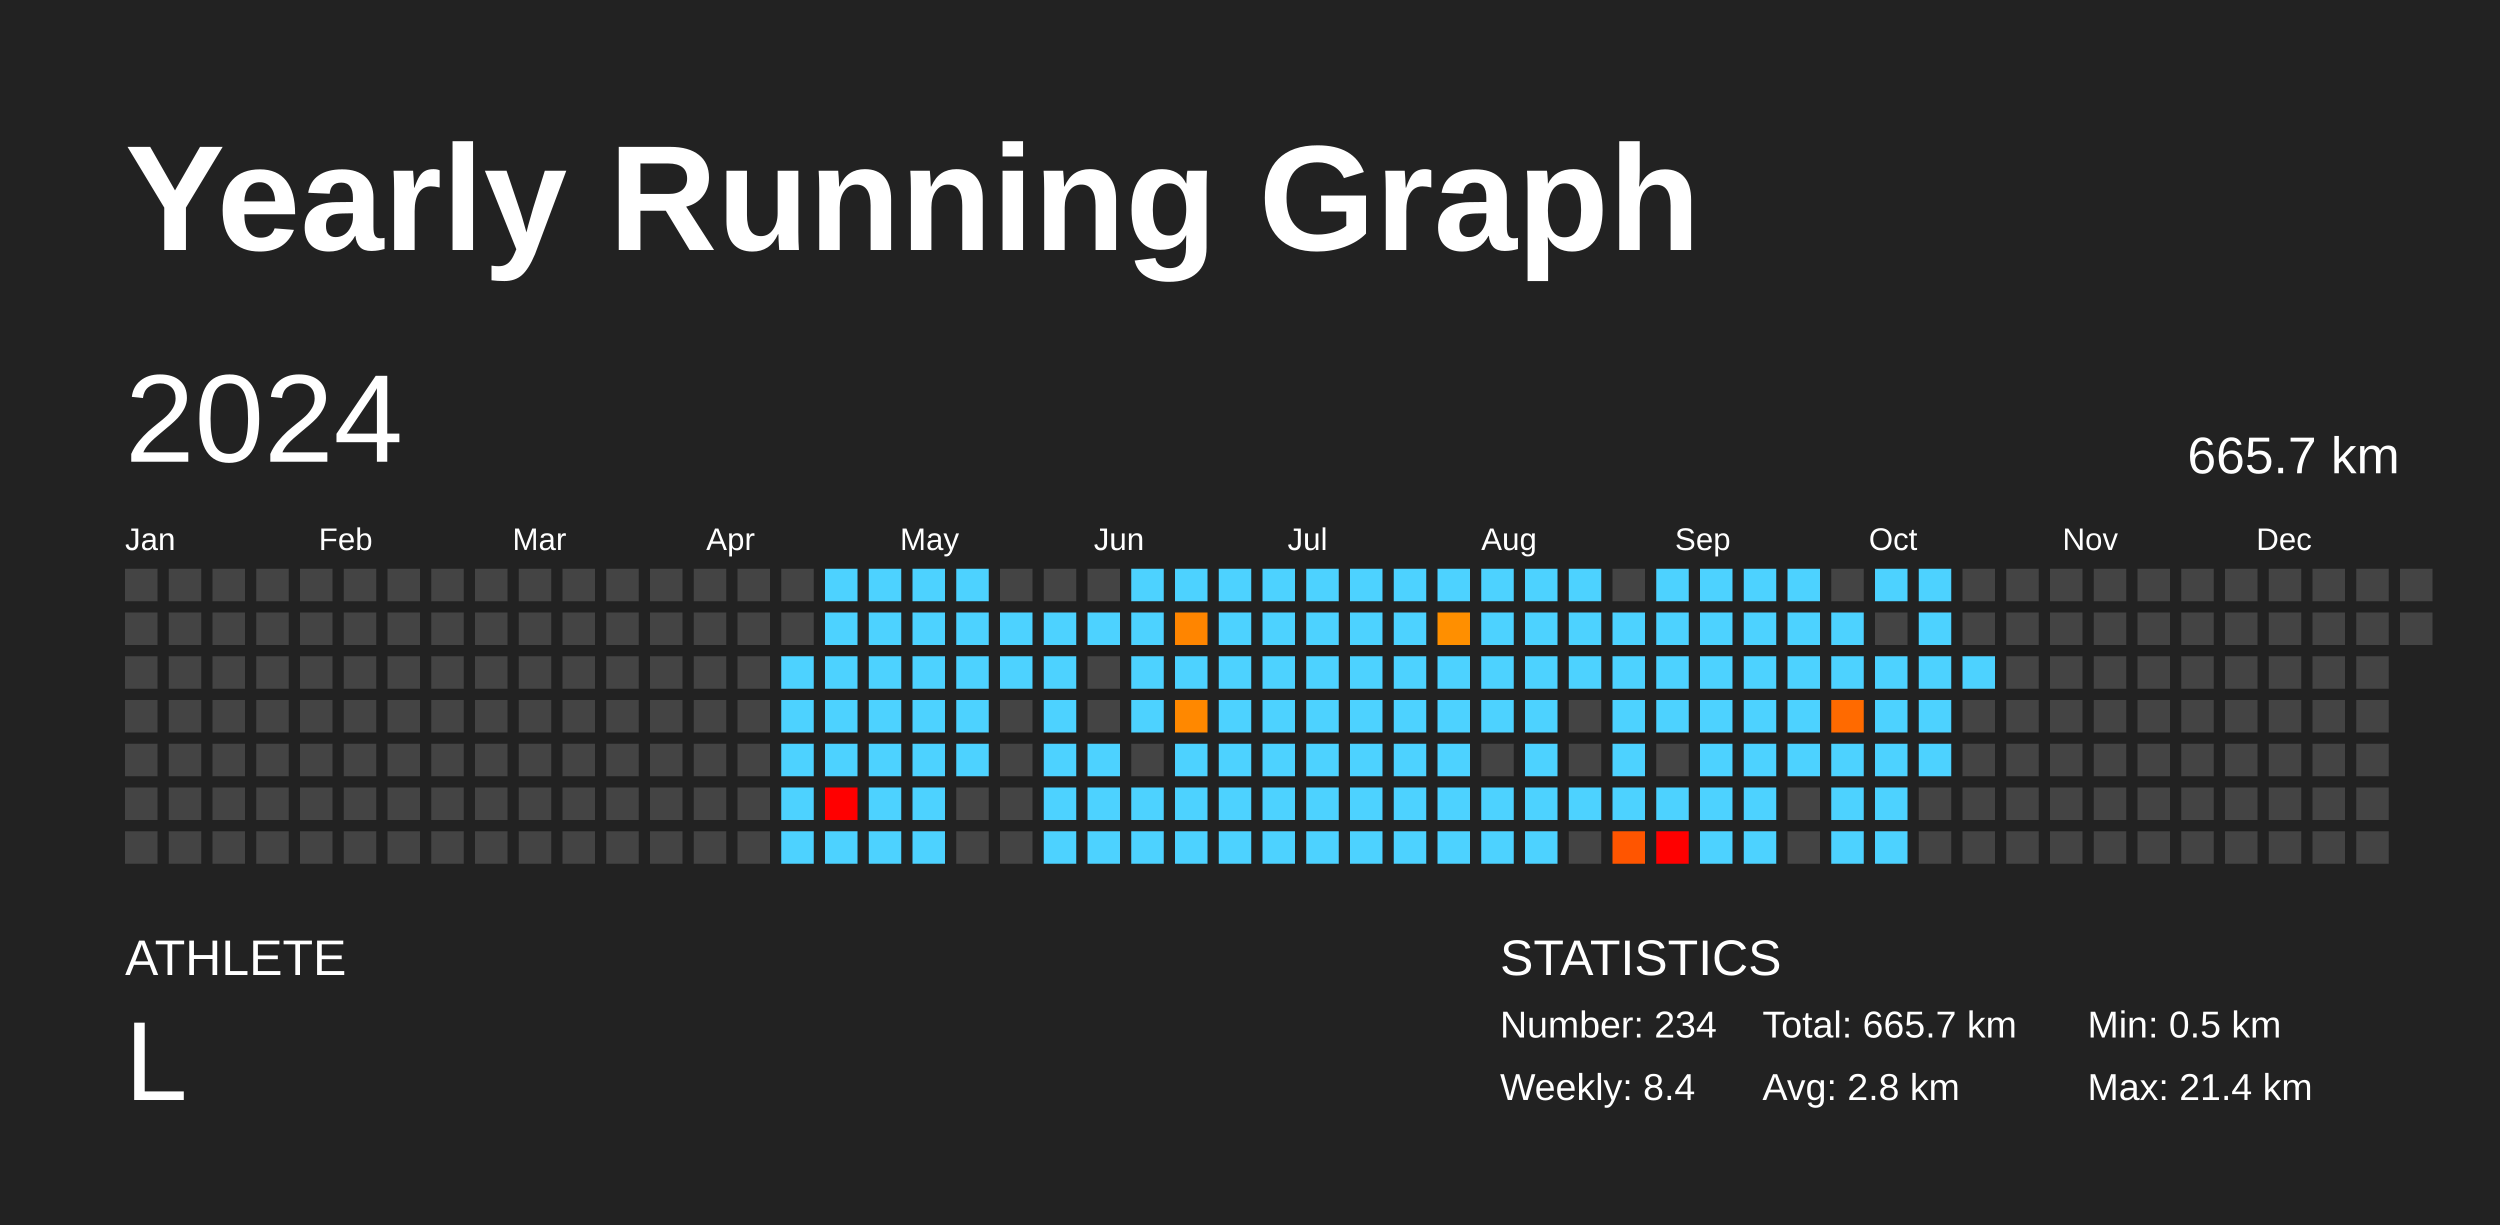
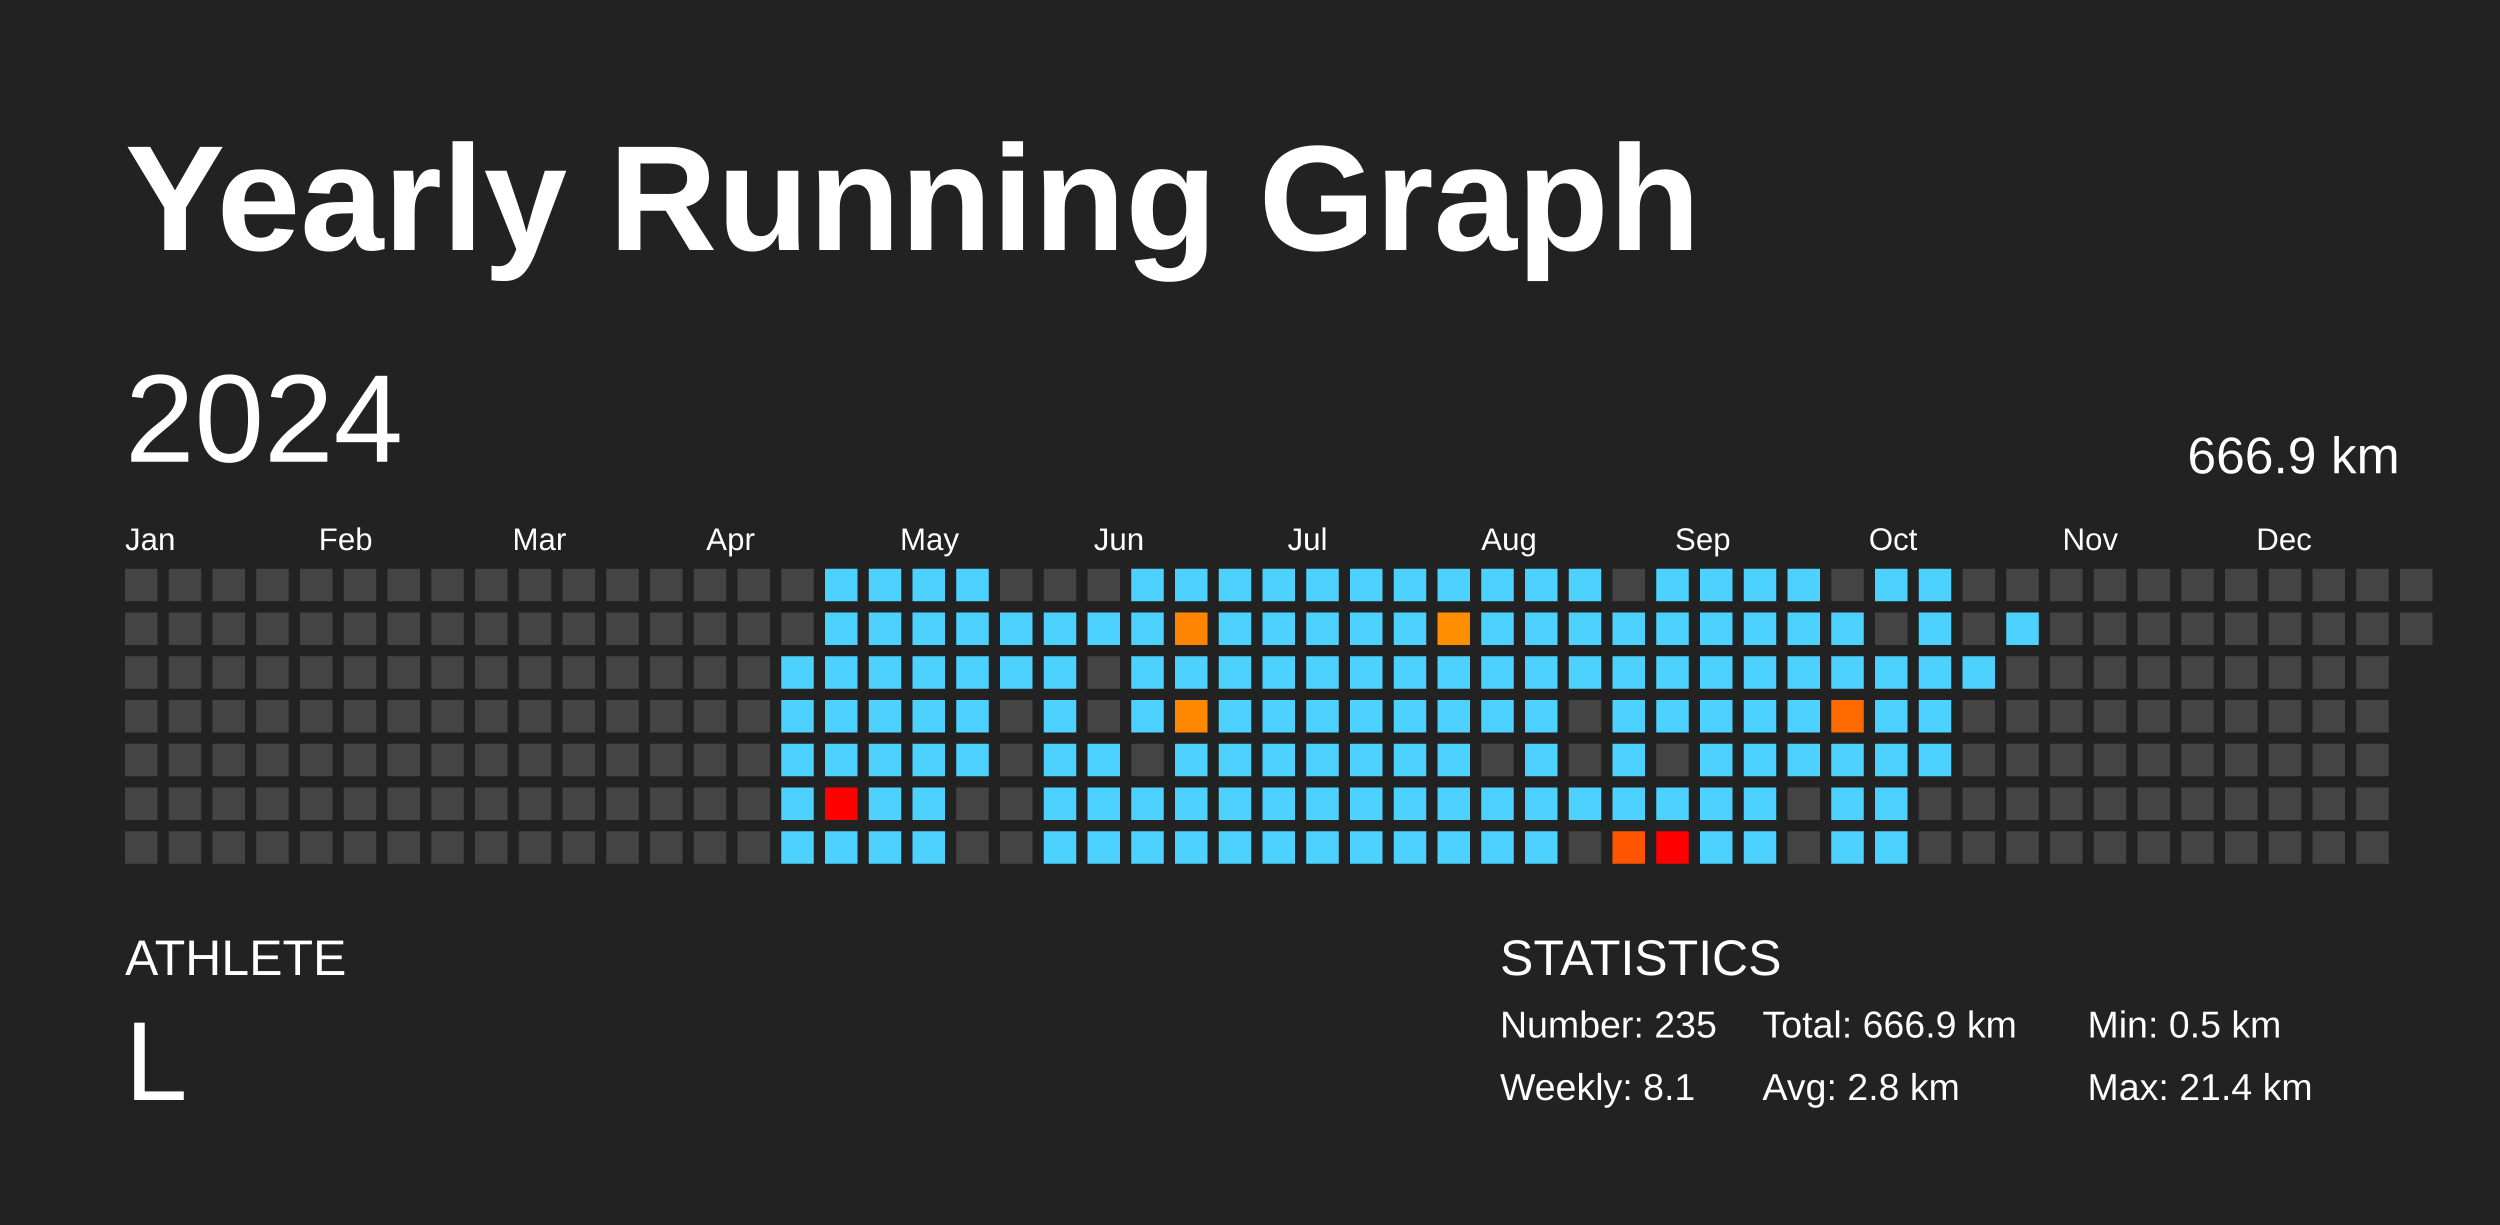
<svg xmlns="http://www.w3.org/2000/svg" baseProfile="full" height="98mm" version="1.1" viewBox="0,0,200,98" width="200mm">
  <defs />
  <rect fill="#222222" height="98" width="200" x="0" y="0" />
  <text fill="#FFFFFF" style="font-size:12px; font-family:Arial; font-weight:bold;" x="10" y="20">Yearly Running Graph</text>
  <text fill="#FFFFFF" style="font-size:4px; font-family:Arial" x="10" y="78">ATHLETE</text>
  <text fill="#FFFFFF" style="font-size:9px; font-family:Arial" x="10" y="88">L</text>
  <text fill="#FFFFFF" style="font-size:4px; font-family:Arial" x="120" y="78">STATISTICS</text>
-   <text fill="#FFFFFF" style="font-size:3px; font-family:Arial" x="120" y="83">Number: 234</text>
-   <text fill="#FFFFFF" style="font-size:3px; font-family:Arial" x="120" y="88">Weekly: 8.4</text>
-   <text fill="#FFFFFF" style="font-size:3px; font-family:Arial" x="141" y="83">Total: 665.7 km</text>
+   <text fill="#FFFFFF" style="font-size:3px; font-family:Arial" x="120" y="83">Number: 235</text>
+   <text fill="#FFFFFF" style="font-size:3px; font-family:Arial" x="120" y="88">Weekly: 8.1</text>
+   <text fill="#FFFFFF" style="font-size:3px; font-family:Arial" x="141" y="83">Total: 666.9 km</text>
  <text fill="#FFFFFF" style="font-size:3px; font-family:Arial" x="141" y="88">Avg: 2.8 km</text>
  <text fill="#FFFFFF" style="font-size:3px; font-family:Arial" x="167" y="83">Min: 0.5 km</text>
  <text fill="#FFFFFF" style="font-size:3px; font-family:Arial" x="167" y="88">Max: 21.4 km</text>
  <text dominant-baseline="hanging" fill="#FFFFFF" style="font-size:10.0px; font-family:Arial;" x="10" y="30">2024</text>
-   <text dominant-baseline="hanging" fill="#FFFFFF" style="font-size:4.125px; font-family:Arial;" x="175" y="35">665.7 km</text>
+   <text dominant-baseline="hanging" fill="#FFFFFF" style="font-size:4.125px; font-family:Arial;" x="175" y="35">666.9 km</text>
  <text fill="#FFFFFF" style="font-size:2.5px; font-family:Arial" x="10.0" y="44">Jan</text>
  <text fill="#FFFFFF" style="font-size:2.5px; font-family:Arial" x="25.5" y="44">Feb</text>
  <text fill="#FFFFFF" style="font-size:2.5px; font-family:Arial" x="41.0" y="44">Mar</text>
  <text fill="#FFFFFF" style="font-size:2.5px; font-family:Arial" x="56.5" y="44">Apr</text>
  <text fill="#FFFFFF" style="font-size:2.5px; font-family:Arial" x="72.0" y="44">May</text>
  <text fill="#FFFFFF" style="font-size:2.5px; font-family:Arial" x="87.5" y="44">Jun</text>
  <text fill="#FFFFFF" style="font-size:2.5px; font-family:Arial" x="103.0" y="44">Jul</text>
  <text fill="#FFFFFF" style="font-size:2.5px; font-family:Arial" x="118.5" y="44">Aug</text>
  <text fill="#FFFFFF" style="font-size:2.5px; font-family:Arial" x="134.0" y="44">Sep</text>
  <text fill="#FFFFFF" style="font-size:2.5px; font-family:Arial" x="149.5" y="44">Oct</text>
  <text fill="#FFFFFF" style="font-size:2.5px; font-family:Arial" x="165.0" y="44">Nov</text>
  <text fill="#FFFFFF" style="font-size:2.5px; font-family:Arial" x="180.5" y="44">Dec</text>
  <rect fill="#444444" height="2.6" width="2.6" x="10.0" y="45.5" />
  <rect fill="#444444" height="2.6" width="2.6" x="10.0" y="49.0" />
  <rect fill="#444444" height="2.6" width="2.6" x="10.0" y="52.5" />
  <rect fill="#444444" height="2.6" width="2.6" x="10.0" y="56.0" />
  <rect fill="#444444" height="2.6" width="2.6" x="10.0" y="59.5" />
  <rect fill="#444444" height="2.6" width="2.6" x="10.0" y="63.0" />
  <rect fill="#444444" height="2.6" width="2.6" x="10.0" y="66.5" />
  <rect fill="#444444" height="2.6" width="2.6" x="13.5" y="45.5" />
  <rect fill="#444444" height="2.6" width="2.6" x="13.5" y="49.0" />
  <rect fill="#444444" height="2.6" width="2.6" x="13.5" y="52.5" />
  <rect fill="#444444" height="2.6" width="2.6" x="13.5" y="56.0" />
  <rect fill="#444444" height="2.6" width="2.6" x="13.5" y="59.5" />
  <rect fill="#444444" height="2.6" width="2.6" x="13.5" y="63.0" />
  <rect fill="#444444" height="2.6" width="2.6" x="13.5" y="66.5" />
  <rect fill="#444444" height="2.6" width="2.6" x="17.0" y="45.5" />
  <rect fill="#444444" height="2.6" width="2.6" x="17.0" y="49.0" />
  <rect fill="#444444" height="2.6" width="2.6" x="17.0" y="52.5" />
  <rect fill="#444444" height="2.6" width="2.6" x="17.0" y="56.0" />
  <rect fill="#444444" height="2.6" width="2.6" x="17.0" y="59.5" />
  <rect fill="#444444" height="2.6" width="2.6" x="17.0" y="63.0" />
  <rect fill="#444444" height="2.6" width="2.6" x="17.0" y="66.5" />
  <rect fill="#444444" height="2.6" width="2.6" x="20.5" y="45.5" />
  <rect fill="#444444" height="2.6" width="2.6" x="20.5" y="49.0" />
  <rect fill="#444444" height="2.6" width="2.6" x="20.5" y="52.5" />
  <rect fill="#444444" height="2.6" width="2.6" x="20.5" y="56.0" />
  <rect fill="#444444" height="2.6" width="2.6" x="20.5" y="59.5" />
  <rect fill="#444444" height="2.6" width="2.6" x="20.5" y="63.0" />
  <rect fill="#444444" height="2.6" width="2.6" x="20.5" y="66.5" />
  <rect fill="#444444" height="2.6" width="2.6" x="24.0" y="45.5" />
  <rect fill="#444444" height="2.6" width="2.6" x="24.0" y="49.0" />
  <rect fill="#444444" height="2.6" width="2.6" x="24.0" y="52.5" />
  <rect fill="#444444" height="2.6" width="2.6" x="24.0" y="56.0" />
  <rect fill="#444444" height="2.6" width="2.6" x="24.0" y="59.5" />
  <rect fill="#444444" height="2.6" width="2.6" x="24.0" y="63.0" />
  <rect fill="#444444" height="2.6" width="2.6" x="24.0" y="66.5" />
  <rect fill="#444444" height="2.6" width="2.6" x="27.5" y="45.5" />
  <rect fill="#444444" height="2.6" width="2.6" x="27.5" y="49.0" />
  <rect fill="#444444" height="2.6" width="2.6" x="27.5" y="52.5" />
  <rect fill="#444444" height="2.6" width="2.6" x="27.5" y="56.0" />
  <rect fill="#444444" height="2.6" width="2.6" x="27.5" y="59.5" />
  <rect fill="#444444" height="2.6" width="2.6" x="27.5" y="63.0" />
  <rect fill="#444444" height="2.6" width="2.6" x="27.5" y="66.5" />
  <rect fill="#444444" height="2.6" width="2.6" x="31.0" y="45.5" />
  <rect fill="#444444" height="2.6" width="2.6" x="31.0" y="49.0" />
  <rect fill="#444444" height="2.6" width="2.6" x="31.0" y="52.5" />
  <rect fill="#444444" height="2.6" width="2.6" x="31.0" y="56.0" />
  <rect fill="#444444" height="2.6" width="2.6" x="31.0" y="59.5" />
  <rect fill="#444444" height="2.6" width="2.6" x="31.0" y="63.0" />
  <rect fill="#444444" height="2.6" width="2.6" x="31.0" y="66.5" />
  <rect fill="#444444" height="2.6" width="2.6" x="34.5" y="45.5" />
  <rect fill="#444444" height="2.6" width="2.6" x="34.5" y="49.0" />
  <rect fill="#444444" height="2.6" width="2.6" x="34.5" y="52.5" />
  <rect fill="#444444" height="2.6" width="2.6" x="34.5" y="56.0" />
  <rect fill="#444444" height="2.6" width="2.6" x="34.5" y="59.5" />
  <rect fill="#444444" height="2.6" width="2.6" x="34.5" y="63.0" />
  <rect fill="#444444" height="2.6" width="2.6" x="34.5" y="66.5" />
  <rect fill="#444444" height="2.6" width="2.6" x="38.0" y="45.5" />
  <rect fill="#444444" height="2.6" width="2.6" x="38.0" y="49.0" />
  <rect fill="#444444" height="2.6" width="2.6" x="38.0" y="52.5" />
  <rect fill="#444444" height="2.6" width="2.6" x="38.0" y="56.0" />
  <rect fill="#444444" height="2.6" width="2.6" x="38.0" y="59.5" />
  <rect fill="#444444" height="2.6" width="2.6" x="38.0" y="63.0" />
  <rect fill="#444444" height="2.6" width="2.6" x="38.0" y="66.5" />
  <rect fill="#444444" height="2.6" width="2.6" x="41.5" y="45.5" />
  <rect fill="#444444" height="2.6" width="2.6" x="41.5" y="49.0" />
  <rect fill="#444444" height="2.6" width="2.6" x="41.5" y="52.5" />
  <rect fill="#444444" height="2.6" width="2.6" x="41.5" y="56.0" />
  <rect fill="#444444" height="2.6" width="2.6" x="41.5" y="59.5" />
  <rect fill="#444444" height="2.6" width="2.6" x="41.5" y="63.0" />
  <rect fill="#444444" height="2.6" width="2.6" x="41.5" y="66.5" />
  <rect fill="#444444" height="2.6" width="2.6" x="45.0" y="45.5" />
  <rect fill="#444444" height="2.6" width="2.6" x="45.0" y="49.0" />
  <rect fill="#444444" height="2.6" width="2.6" x="45.0" y="52.5" />
  <rect fill="#444444" height="2.6" width="2.6" x="45.0" y="56.0" />
  <rect fill="#444444" height="2.6" width="2.6" x="45.0" y="59.5" />
  <rect fill="#444444" height="2.6" width="2.6" x="45.0" y="63.0" />
  <rect fill="#444444" height="2.6" width="2.6" x="45.0" y="66.5" />
  <rect fill="#444444" height="2.6" width="2.6" x="48.5" y="45.5" />
  <rect fill="#444444" height="2.6" width="2.6" x="48.5" y="49.0" />
  <rect fill="#444444" height="2.6" width="2.6" x="48.5" y="52.5" />
  <rect fill="#444444" height="2.6" width="2.6" x="48.5" y="56.0" />
  <rect fill="#444444" height="2.6" width="2.6" x="48.5" y="59.5" />
  <rect fill="#444444" height="2.6" width="2.6" x="48.5" y="63.0" />
  <rect fill="#444444" height="2.6" width="2.6" x="48.5" y="66.5" />
  <rect fill="#444444" height="2.6" width="2.6" x="52.0" y="45.5" />
  <rect fill="#444444" height="2.6" width="2.6" x="52.0" y="49.0" />
  <rect fill="#444444" height="2.6" width="2.6" x="52.0" y="52.5" />
  <rect fill="#444444" height="2.6" width="2.6" x="52.0" y="56.0" />
  <rect fill="#444444" height="2.6" width="2.6" x="52.0" y="59.5" />
  <rect fill="#444444" height="2.6" width="2.6" x="52.0" y="63.0" />
  <rect fill="#444444" height="2.6" width="2.6" x="52.0" y="66.5" />
  <rect fill="#444444" height="2.6" width="2.6" x="55.5" y="45.5" />
  <rect fill="#444444" height="2.6" width="2.6" x="55.5" y="49.0" />
  <rect fill="#444444" height="2.6" width="2.6" x="55.5" y="52.5" />
  <rect fill="#444444" height="2.6" width="2.6" x="55.5" y="56.0" />
  <rect fill="#444444" height="2.6" width="2.6" x="55.5" y="59.5" />
  <rect fill="#444444" height="2.6" width="2.6" x="55.5" y="63.0" />
  <rect fill="#444444" height="2.6" width="2.6" x="55.5" y="66.5" />
  <rect fill="#444444" height="2.6" width="2.6" x="59.0" y="45.5" />
  <rect fill="#444444" height="2.6" width="2.6" x="59.0" y="49.0" />
  <rect fill="#444444" height="2.6" width="2.6" x="59.0" y="52.5" />
  <rect fill="#444444" height="2.6" width="2.6" x="59.0" y="56.0" />
  <rect fill="#444444" height="2.6" width="2.6" x="59.0" y="59.5" />
  <rect fill="#444444" height="2.6" width="2.6" x="59.0" y="63.0" />
  <rect fill="#444444" height="2.6" width="2.6" x="59.0" y="66.5" />
  <rect fill="#444444" height="2.6" width="2.6" x="62.5" y="45.5" />
  <rect fill="#444444" height="2.6" width="2.6" x="62.5" y="49.0" />
  <rect fill="#4dd2ff" height="2.6" width="2.6" x="62.5" y="52.5" />
  <rect fill="#4dd2ff" height="2.6" width="2.6" x="62.5" y="56.0" />
  <rect fill="#4dd2ff" height="2.6" width="2.6" x="62.5" y="59.5" />
  <rect fill="#4dd2ff" height="2.6" width="2.6" x="62.5" y="63.0" />
  <rect fill="#4dd2ff" height="2.6" width="2.6" x="62.5" y="66.5" />
  <rect fill="#4dd2ff" height="2.6" width="2.6" x="66.0" y="45.5" />
  <rect fill="#4dd2ff" height="2.6" width="2.6" x="66.0" y="49.0" />
  <rect fill="#4dd2ff" height="2.6" width="2.6" x="66.0" y="52.5" />
  <rect fill="#4dd2ff" height="2.6" width="2.6" x="66.0" y="56.0" />
  <rect fill="#4dd2ff" height="2.6" width="2.6" x="66.0" y="59.5" />
  <rect fill="red" height="2.6" width="2.6" x="66.0" y="63.0" />
  <rect fill="#4dd2ff" height="2.6" width="2.6" x="66.0" y="66.5" />
  <rect fill="#4dd2ff" height="2.6" width="2.6" x="69.5" y="45.5" />
  <rect fill="#4dd2ff" height="2.6" width="2.6" x="69.5" y="49.0" />
  <rect fill="#4dd2ff" height="2.6" width="2.6" x="69.5" y="52.5" />
  <rect fill="#4dd2ff" height="2.6" width="2.6" x="69.5" y="56.0" />
  <rect fill="#4dd2ff" height="2.6" width="2.6" x="69.5" y="59.5" />
  <rect fill="#4dd2ff" height="2.6" width="2.6" x="69.5" y="63.0" />
  <rect fill="#4dd2ff" height="2.6" width="2.6" x="69.5" y="66.5" />
  <rect fill="#4dd2ff" height="2.6" width="2.6" x="73.0" y="45.5" />
  <rect fill="#4dd2ff" height="2.6" width="2.6" x="73.0" y="49.0" />
  <rect fill="#4dd2ff" height="2.6" width="2.6" x="73.0" y="52.5" />
  <rect fill="#4dd2ff" height="2.6" width="2.6" x="73.0" y="56.0" />
  <rect fill="#4dd2ff" height="2.6" width="2.6" x="73.0" y="59.5" />
  <rect fill="#4dd2ff" height="2.6" width="2.6" x="73.0" y="63.0" />
  <rect fill="#4dd2ff" height="2.6" width="2.6" x="73.0" y="66.5" />
  <rect fill="#4dd2ff" height="2.6" width="2.6" x="76.5" y="45.5" />
  <rect fill="#4dd2ff" height="2.6" width="2.6" x="76.5" y="49.0" />
  <rect fill="#4dd2ff" height="2.6" width="2.6" x="76.5" y="52.5" />
  <rect fill="#4dd2ff" height="2.6" width="2.6" x="76.5" y="56.0" />
  <rect fill="#4dd2ff" height="2.6" width="2.6" x="76.5" y="59.5" />
  <rect fill="#444444" height="2.6" width="2.6" x="76.5" y="63.0" />
  <rect fill="#444444" height="2.6" width="2.6" x="76.5" y="66.5" />
  <rect fill="#444444" height="2.6" width="2.6" x="80.0" y="45.5" />
  <rect fill="#4dd2ff" height="2.6" width="2.6" x="80.0" y="49.0" />
  <rect fill="#4dd2ff" height="2.6" width="2.6" x="80.0" y="52.5" />
  <rect fill="#444444" height="2.6" width="2.6" x="80.0" y="56.0" />
  <rect fill="#444444" height="2.6" width="2.6" x="80.0" y="59.5" />
  <rect fill="#444444" height="2.6" width="2.6" x="80.0" y="63.0" />
  <rect fill="#444444" height="2.6" width="2.6" x="80.0" y="66.5" />
  <rect fill="#444444" height="2.6" width="2.6" x="83.5" y="45.5" />
  <rect fill="#4dd2ff" height="2.6" width="2.6" x="83.5" y="49.0" />
  <rect fill="#4dd2ff" height="2.6" width="2.6" x="83.5" y="52.5" />
  <rect fill="#4dd2ff" height="2.6" width="2.6" x="83.5" y="56.0" />
  <rect fill="#4dd2ff" height="2.6" width="2.6" x="83.5" y="59.5" />
  <rect fill="#4dd2ff" height="2.6" width="2.6" x="83.5" y="63.0" />
  <rect fill="#4dd2ff" height="2.6" width="2.6" x="83.5" y="66.5" />
  <rect fill="#444444" height="2.6" width="2.6" x="87.0" y="45.5" />
  <rect fill="#4dd2ff" height="2.6" width="2.6" x="87.0" y="49.0" />
  <rect fill="#444444" height="2.6" width="2.6" x="87.0" y="52.5" />
  <rect fill="#444444" height="2.6" width="2.6" x="87.0" y="56.0" />
  <rect fill="#4dd2ff" height="2.6" width="2.6" x="87.0" y="59.5" />
  <rect fill="#4dd2ff" height="2.6" width="2.6" x="87.0" y="63.0" />
  <rect fill="#4dd2ff" height="2.6" width="2.6" x="87.0" y="66.5" />
  <rect fill="#4dd2ff" height="2.6" width="2.6" x="90.5" y="45.5" />
  <rect fill="#4dd2ff" height="2.6" width="2.6" x="90.5" y="49.0" />
  <rect fill="#4dd2ff" height="2.6" width="2.6" x="90.5" y="52.5" />
  <rect fill="#4dd2ff" height="2.6" width="2.6" x="90.5" y="56.0" />
  <rect fill="#444444" height="2.6" width="2.6" x="90.5" y="59.5" />
  <rect fill="#4dd2ff" height="2.6" width="2.6" x="90.5" y="63.0" />
  <rect fill="#4dd2ff" height="2.6" width="2.6" x="90.5" y="66.5" />
  <rect fill="#4dd2ff" height="2.6" width="2.6" x="94.0" y="45.5" />
  <rect fill="#ff8500" height="2.6" width="2.6" x="94.0" y="49.0" />
  <rect fill="#4dd2ff" height="2.6" width="2.6" x="94.0" y="52.5" />
  <rect fill="#ff8800" height="2.6" width="2.6" x="94.0" y="56.0" />
  <rect fill="#4dd2ff" height="2.6" width="2.6" x="94.0" y="59.5" />
  <rect fill="#4dd2ff" height="2.6" width="2.6" x="94.0" y="63.0" />
  <rect fill="#4dd2ff" height="2.6" width="2.6" x="94.0" y="66.5" />
  <rect fill="#4dd2ff" height="2.6" width="2.6" x="97.5" y="45.5" />
  <rect fill="#4dd2ff" height="2.6" width="2.6" x="97.5" y="49.0" />
  <rect fill="#4dd2ff" height="2.6" width="2.6" x="97.5" y="52.5" />
  <rect fill="#4dd2ff" height="2.6" width="2.6" x="97.5" y="56.0" />
  <rect fill="#4dd2ff" height="2.6" width="2.6" x="97.5" y="59.5" />
  <rect fill="#4dd2ff" height="2.6" width="2.6" x="97.5" y="63.0" />
  <rect fill="#4dd2ff" height="2.6" width="2.6" x="97.5" y="66.5" />
  <rect fill="#4dd2ff" height="2.6" width="2.6" x="101.0" y="45.5" />
  <rect fill="#4dd2ff" height="2.6" width="2.6" x="101.0" y="49.0" />
  <rect fill="#4dd2ff" height="2.6" width="2.6" x="101.0" y="52.5" />
  <rect fill="#4dd2ff" height="2.6" width="2.6" x="101.0" y="56.0" />
  <rect fill="#4dd2ff" height="2.6" width="2.6" x="101.0" y="59.5" />
  <rect fill="#4dd2ff" height="2.6" width="2.6" x="101.0" y="63.0" />
  <rect fill="#4dd2ff" height="2.6" width="2.6" x="101.0" y="66.5" />
  <rect fill="#4dd2ff" height="2.6" width="2.6" x="104.5" y="45.5" />
  <rect fill="#4dd2ff" height="2.6" width="2.6" x="104.5" y="49.0" />
  <rect fill="#4dd2ff" height="2.6" width="2.6" x="104.5" y="52.5" />
  <rect fill="#4dd2ff" height="2.6" width="2.6" x="104.5" y="56.0" />
  <rect fill="#4dd2ff" height="2.6" width="2.6" x="104.5" y="59.5" />
  <rect fill="#4dd2ff" height="2.6" width="2.6" x="104.5" y="63.0" />
  <rect fill="#4dd2ff" height="2.6" width="2.6" x="104.5" y="66.5" />
  <rect fill="#4dd2ff" height="2.6" width="2.6" x="108.0" y="45.5" />
  <rect fill="#4dd2ff" height="2.6" width="2.6" x="108.0" y="49.0" />
  <rect fill="#4dd2ff" height="2.6" width="2.6" x="108.0" y="52.5" />
  <rect fill="#4dd2ff" height="2.6" width="2.6" x="108.0" y="56.0" />
  <rect fill="#4dd2ff" height="2.6" width="2.6" x="108.0" y="59.5" />
  <rect fill="#4dd2ff" height="2.6" width="2.6" x="108.0" y="63.0" />
  <rect fill="#4dd2ff" height="2.6" width="2.6" x="108.0" y="66.5" />
  <rect fill="#4dd2ff" height="2.6" width="2.6" x="111.5" y="45.5" />
  <rect fill="#4dd2ff" height="2.6" width="2.6" x="111.5" y="49.0" />
  <rect fill="#4dd2ff" height="2.6" width="2.6" x="111.5" y="52.5" />
  <rect fill="#4dd2ff" height="2.6" width="2.6" x="111.5" y="56.0" />
  <rect fill="#4dd2ff" height="2.6" width="2.6" x="111.5" y="59.5" />
  <rect fill="#4dd2ff" height="2.6" width="2.6" x="111.5" y="63.0" />
  <rect fill="#4dd2ff" height="2.6" width="2.6" x="111.5" y="66.5" />
  <rect fill="#4dd2ff" height="2.6" width="2.6" x="115.0" y="45.5" />
  <rect fill="#ff8f00" height="2.6" width="2.6" x="115.0" y="49.0" />
  <rect fill="#4dd2ff" height="2.6" width="2.6" x="115.0" y="52.5" />
  <rect fill="#4dd2ff" height="2.6" width="2.6" x="115.0" y="56.0" />
  <rect fill="#4dd2ff" height="2.6" width="2.6" x="115.0" y="59.5" />
  <rect fill="#4dd2ff" height="2.6" width="2.6" x="115.0" y="63.0" />
  <rect fill="#4dd2ff" height="2.6" width="2.6" x="115.0" y="66.5" />
  <rect fill="#4dd2ff" height="2.6" width="2.6" x="118.5" y="45.5" />
  <rect fill="#4dd2ff" height="2.6" width="2.6" x="118.5" y="49.0" />
  <rect fill="#4dd2ff" height="2.6" width="2.6" x="118.5" y="52.5" />
  <rect fill="#4dd2ff" height="2.6" width="2.6" x="118.5" y="56.0" />
  <rect fill="#444444" height="2.6" width="2.6" x="118.5" y="59.5" />
  <rect fill="#4dd2ff" height="2.6" width="2.6" x="118.5" y="63.0" />
  <rect fill="#4dd2ff" height="2.6" width="2.6" x="118.5" y="66.5" />
  <rect fill="#4dd2ff" height="2.6" width="2.6" x="122.0" y="45.5" />
  <rect fill="#4dd2ff" height="2.6" width="2.6" x="122.0" y="49.0" />
  <rect fill="#4dd2ff" height="2.6" width="2.6" x="122.0" y="52.5" />
  <rect fill="#4dd2ff" height="2.6" width="2.6" x="122.0" y="56.0" />
  <rect fill="#4dd2ff" height="2.6" width="2.6" x="122.0" y="59.5" />
  <rect fill="#4dd2ff" height="2.6" width="2.6" x="122.0" y="63.0" />
  <rect fill="#4dd2ff" height="2.6" width="2.6" x="122.0" y="66.5" />
  <rect fill="#4dd2ff" height="2.6" width="2.6" x="125.5" y="45.5" />
  <rect fill="#4dd2ff" height="2.6" width="2.6" x="125.5" y="49.0" />
  <rect fill="#4dd2ff" height="2.6" width="2.6" x="125.5" y="52.5" />
  <rect fill="#444444" height="2.6" width="2.6" x="125.5" y="56.0" />
  <rect fill="#444444" height="2.6" width="2.6" x="125.5" y="59.5" />
  <rect fill="#4dd2ff" height="2.6" width="2.6" x="125.5" y="63.0" />
  <rect fill="#444444" height="2.6" width="2.6" x="125.5" y="66.5" />
  <rect fill="#444444" height="2.6" width="2.6" x="129.0" y="45.5" />
  <rect fill="#4dd2ff" height="2.6" width="2.6" x="129.0" y="49.0" />
  <rect fill="#4dd2ff" height="2.6" width="2.6" x="129.0" y="52.5" />
  <rect fill="#4dd2ff" height="2.6" width="2.6" x="129.0" y="56.0" />
  <rect fill="#4dd2ff" height="2.6" width="2.6" x="129.0" y="59.5" />
  <rect fill="#4dd2ff" height="2.6" width="2.6" x="129.0" y="63.0" />
  <rect fill="#ff5500" height="2.6" width="2.6" x="129.0" y="66.5" />
  <rect fill="#4dd2ff" height="2.6" width="2.6" x="132.5" y="45.5" />
  <rect fill="#4dd2ff" height="2.6" width="2.6" x="132.5" y="49.0" />
  <rect fill="#4dd2ff" height="2.6" width="2.6" x="132.5" y="52.5" />
  <rect fill="#4dd2ff" height="2.6" width="2.6" x="132.5" y="56.0" />
  <rect fill="#444444" height="2.6" width="2.6" x="132.5" y="59.5" />
  <rect fill="#4dd2ff" height="2.6" width="2.6" x="132.5" y="63.0" />
  <rect fill="red" height="2.6" width="2.6" x="132.5" y="66.5" />
  <rect fill="#4dd2ff" height="2.6" width="2.6" x="136.0" y="45.5" />
  <rect fill="#4dd2ff" height="2.6" width="2.6" x="136.0" y="49.0" />
  <rect fill="#4dd2ff" height="2.6" width="2.6" x="136.0" y="52.5" />
  <rect fill="#4dd2ff" height="2.6" width="2.6" x="136.0" y="56.0" />
  <rect fill="#4dd2ff" height="2.6" width="2.6" x="136.0" y="59.5" />
  <rect fill="#4dd2ff" height="2.6" width="2.6" x="136.0" y="63.0" />
  <rect fill="#4dd2ff" height="2.6" width="2.6" x="136.0" y="66.5" />
  <rect fill="#4dd2ff" height="2.6" width="2.6" x="139.5" y="45.5" />
  <rect fill="#4dd2ff" height="2.6" width="2.6" x="139.5" y="49.0" />
  <rect fill="#4dd2ff" height="2.6" width="2.6" x="139.5" y="52.5" />
  <rect fill="#4dd2ff" height="2.6" width="2.6" x="139.5" y="56.0" />
  <rect fill="#4dd2ff" height="2.6" width="2.6" x="139.5" y="59.5" />
  <rect fill="#4dd2ff" height="2.6" width="2.6" x="139.5" y="63.0" />
  <rect fill="#4dd2ff" height="2.6" width="2.6" x="139.5" y="66.5" />
  <rect fill="#4dd2ff" height="2.6" width="2.6" x="143.0" y="45.5" />
  <rect fill="#4dd2ff" height="2.6" width="2.6" x="143.0" y="49.0" />
  <rect fill="#4dd2ff" height="2.6" width="2.6" x="143.0" y="52.5" />
  <rect fill="#4dd2ff" height="2.6" width="2.6" x="143.0" y="56.0" />
  <rect fill="#4dd2ff" height="2.6" width="2.6" x="143.0" y="59.5" />
  <rect fill="#444444" height="2.6" width="2.6" x="143.0" y="63.0" />
  <rect fill="#444444" height="2.6" width="2.6" x="143.0" y="66.5" />
  <rect fill="#444444" height="2.6" width="2.6" x="146.5" y="45.5" />
  <rect fill="#4dd2ff" height="2.6" width="2.6" x="146.5" y="49.0" />
  <rect fill="#4dd2ff" height="2.6" width="2.6" x="146.5" y="52.5" />
  <rect fill="#ff6a00" height="2.6" width="2.6" x="146.5" y="56.0" />
  <rect fill="#4dd2ff" height="2.6" width="2.6" x="146.5" y="59.5" />
  <rect fill="#4dd2ff" height="2.6" width="2.6" x="146.5" y="63.0" />
  <rect fill="#4dd2ff" height="2.6" width="2.6" x="146.5" y="66.5" />
  <rect fill="#4dd2ff" height="2.6" width="2.6" x="150.0" y="45.5" />
  <rect fill="#444444" height="2.6" width="2.6" x="150.0" y="49.0" />
  <rect fill="#4dd2ff" height="2.6" width="2.6" x="150.0" y="52.5" />
  <rect fill="#4dd2ff" height="2.6" width="2.6" x="150.0" y="56.0" />
  <rect fill="#4dd2ff" height="2.6" width="2.6" x="150.0" y="59.5" />
  <rect fill="#4dd2ff" height="2.6" width="2.6" x="150.0" y="63.0" />
  <rect fill="#4dd2ff" height="2.6" width="2.6" x="150.0" y="66.5" />
  <rect fill="#4dd2ff" height="2.6" width="2.6" x="153.5" y="45.5" />
  <rect fill="#4dd2ff" height="2.6" width="2.6" x="153.5" y="49.0" />
  <rect fill="#4dd2ff" height="2.6" width="2.6" x="153.5" y="52.5" />
  <rect fill="#4dd2ff" height="2.6" width="2.6" x="153.5" y="56.0" />
  <rect fill="#4dd2ff" height="2.6" width="2.6" x="153.5" y="59.5" />
  <rect fill="#444444" height="2.6" width="2.6" x="153.5" y="63.0" />
  <rect fill="#444444" height="2.6" width="2.6" x="153.5" y="66.5" />
  <rect fill="#444444" height="2.6" width="2.6" x="157.0" y="45.5" />
  <rect fill="#444444" height="2.6" width="2.6" x="157.0" y="49.0" />
  <rect fill="#4dd2ff" height="2.6" width="2.6" x="157.0" y="52.5" />
  <rect fill="#444444" height="2.6" width="2.6" x="157.0" y="56.0" />
  <rect fill="#444444" height="2.6" width="2.6" x="157.0" y="59.5" />
  <rect fill="#444444" height="2.6" width="2.6" x="157.0" y="63.0" />
  <rect fill="#444444" height="2.6" width="2.6" x="157.0" y="66.5" />
  <rect fill="#444444" height="2.6" width="2.6" x="160.5" y="45.5" />
-   <rect fill="#444444" height="2.6" width="2.6" x="160.5" y="49.0" />
+   <rect fill="#4dd2ff" height="2.6" width="2.6" x="160.5" y="49.0" />
  <rect fill="#444444" height="2.6" width="2.6" x="160.5" y="52.5" />
  <rect fill="#444444" height="2.6" width="2.6" x="160.5" y="56.0" />
  <rect fill="#444444" height="2.6" width="2.6" x="160.5" y="59.5" />
  <rect fill="#444444" height="2.6" width="2.6" x="160.5" y="63.0" />
  <rect fill="#444444" height="2.6" width="2.6" x="160.5" y="66.5" />
  <rect fill="#444444" height="2.6" width="2.6" x="164.0" y="45.5" />
  <rect fill="#444444" height="2.6" width="2.6" x="164.0" y="49.0" />
  <rect fill="#444444" height="2.6" width="2.6" x="164.0" y="52.5" />
  <rect fill="#444444" height="2.6" width="2.6" x="164.0" y="56.0" />
  <rect fill="#444444" height="2.6" width="2.6" x="164.0" y="59.5" />
  <rect fill="#444444" height="2.6" width="2.6" x="164.0" y="63.0" />
  <rect fill="#444444" height="2.6" width="2.6" x="164.0" y="66.5" />
  <rect fill="#444444" height="2.6" width="2.6" x="167.5" y="45.5" />
  <rect fill="#444444" height="2.6" width="2.6" x="167.5" y="49.0" />
  <rect fill="#444444" height="2.6" width="2.6" x="167.5" y="52.5" />
  <rect fill="#444444" height="2.6" width="2.6" x="167.5" y="56.0" />
  <rect fill="#444444" height="2.6" width="2.6" x="167.5" y="59.5" />
  <rect fill="#444444" height="2.6" width="2.6" x="167.5" y="63.0" />
  <rect fill="#444444" height="2.6" width="2.6" x="167.5" y="66.5" />
  <rect fill="#444444" height="2.6" width="2.6" x="171.0" y="45.5" />
  <rect fill="#444444" height="2.6" width="2.6" x="171.0" y="49.0" />
  <rect fill="#444444" height="2.6" width="2.6" x="171.0" y="52.5" />
  <rect fill="#444444" height="2.6" width="2.6" x="171.0" y="56.0" />
  <rect fill="#444444" height="2.6" width="2.6" x="171.0" y="59.5" />
  <rect fill="#444444" height="2.6" width="2.6" x="171.0" y="63.0" />
  <rect fill="#444444" height="2.6" width="2.6" x="171.0" y="66.5" />
  <rect fill="#444444" height="2.6" width="2.6" x="174.5" y="45.5" />
  <rect fill="#444444" height="2.6" width="2.6" x="174.5" y="49.0" />
  <rect fill="#444444" height="2.6" width="2.6" x="174.5" y="52.5" />
  <rect fill="#444444" height="2.6" width="2.6" x="174.5" y="56.0" />
  <rect fill="#444444" height="2.6" width="2.6" x="174.5" y="59.5" />
  <rect fill="#444444" height="2.6" width="2.6" x="174.5" y="63.0" />
  <rect fill="#444444" height="2.6" width="2.6" x="174.5" y="66.5" />
  <rect fill="#444444" height="2.6" width="2.6" x="178.0" y="45.5" />
  <rect fill="#444444" height="2.6" width="2.6" x="178.0" y="49.0" />
  <rect fill="#444444" height="2.6" width="2.6" x="178.0" y="52.5" />
  <rect fill="#444444" height="2.6" width="2.6" x="178.0" y="56.0" />
  <rect fill="#444444" height="2.6" width="2.6" x="178.0" y="59.5" />
  <rect fill="#444444" height="2.6" width="2.6" x="178.0" y="63.0" />
  <rect fill="#444444" height="2.6" width="2.6" x="178.0" y="66.5" />
  <rect fill="#444444" height="2.6" width="2.6" x="181.5" y="45.5" />
  <rect fill="#444444" height="2.6" width="2.6" x="181.5" y="49.0" />
  <rect fill="#444444" height="2.6" width="2.6" x="181.5" y="52.5" />
  <rect fill="#444444" height="2.6" width="2.6" x="181.5" y="56.0" />
  <rect fill="#444444" height="2.6" width="2.6" x="181.5" y="59.5" />
  <rect fill="#444444" height="2.6" width="2.6" x="181.5" y="63.0" />
  <rect fill="#444444" height="2.6" width="2.6" x="181.5" y="66.5" />
  <rect fill="#444444" height="2.6" width="2.6" x="185.0" y="45.5" />
  <rect fill="#444444" height="2.6" width="2.6" x="185.0" y="49.0" />
  <rect fill="#444444" height="2.6" width="2.6" x="185.0" y="52.5" />
  <rect fill="#444444" height="2.6" width="2.6" x="185.0" y="56.0" />
  <rect fill="#444444" height="2.6" width="2.6" x="185.0" y="59.5" />
  <rect fill="#444444" height="2.6" width="2.6" x="185.0" y="63.0" />
  <rect fill="#444444" height="2.6" width="2.6" x="185.0" y="66.5" />
  <rect fill="#444444" height="2.6" width="2.6" x="188.5" y="45.5" />
  <rect fill="#444444" height="2.6" width="2.6" x="188.5" y="49.0" />
  <rect fill="#444444" height="2.6" width="2.6" x="188.5" y="52.5" />
  <rect fill="#444444" height="2.6" width="2.6" x="188.5" y="56.0" />
  <rect fill="#444444" height="2.6" width="2.6" x="188.5" y="59.5" />
  <rect fill="#444444" height="2.6" width="2.6" x="188.5" y="63.0" />
  <rect fill="#444444" height="2.6" width="2.6" x="188.5" y="66.5" />
  <rect fill="#444444" height="2.6" width="2.6" x="192.0" y="45.5" />
  <rect fill="#444444" height="2.6" width="2.6" x="192.0" y="49.0" />
</svg>
